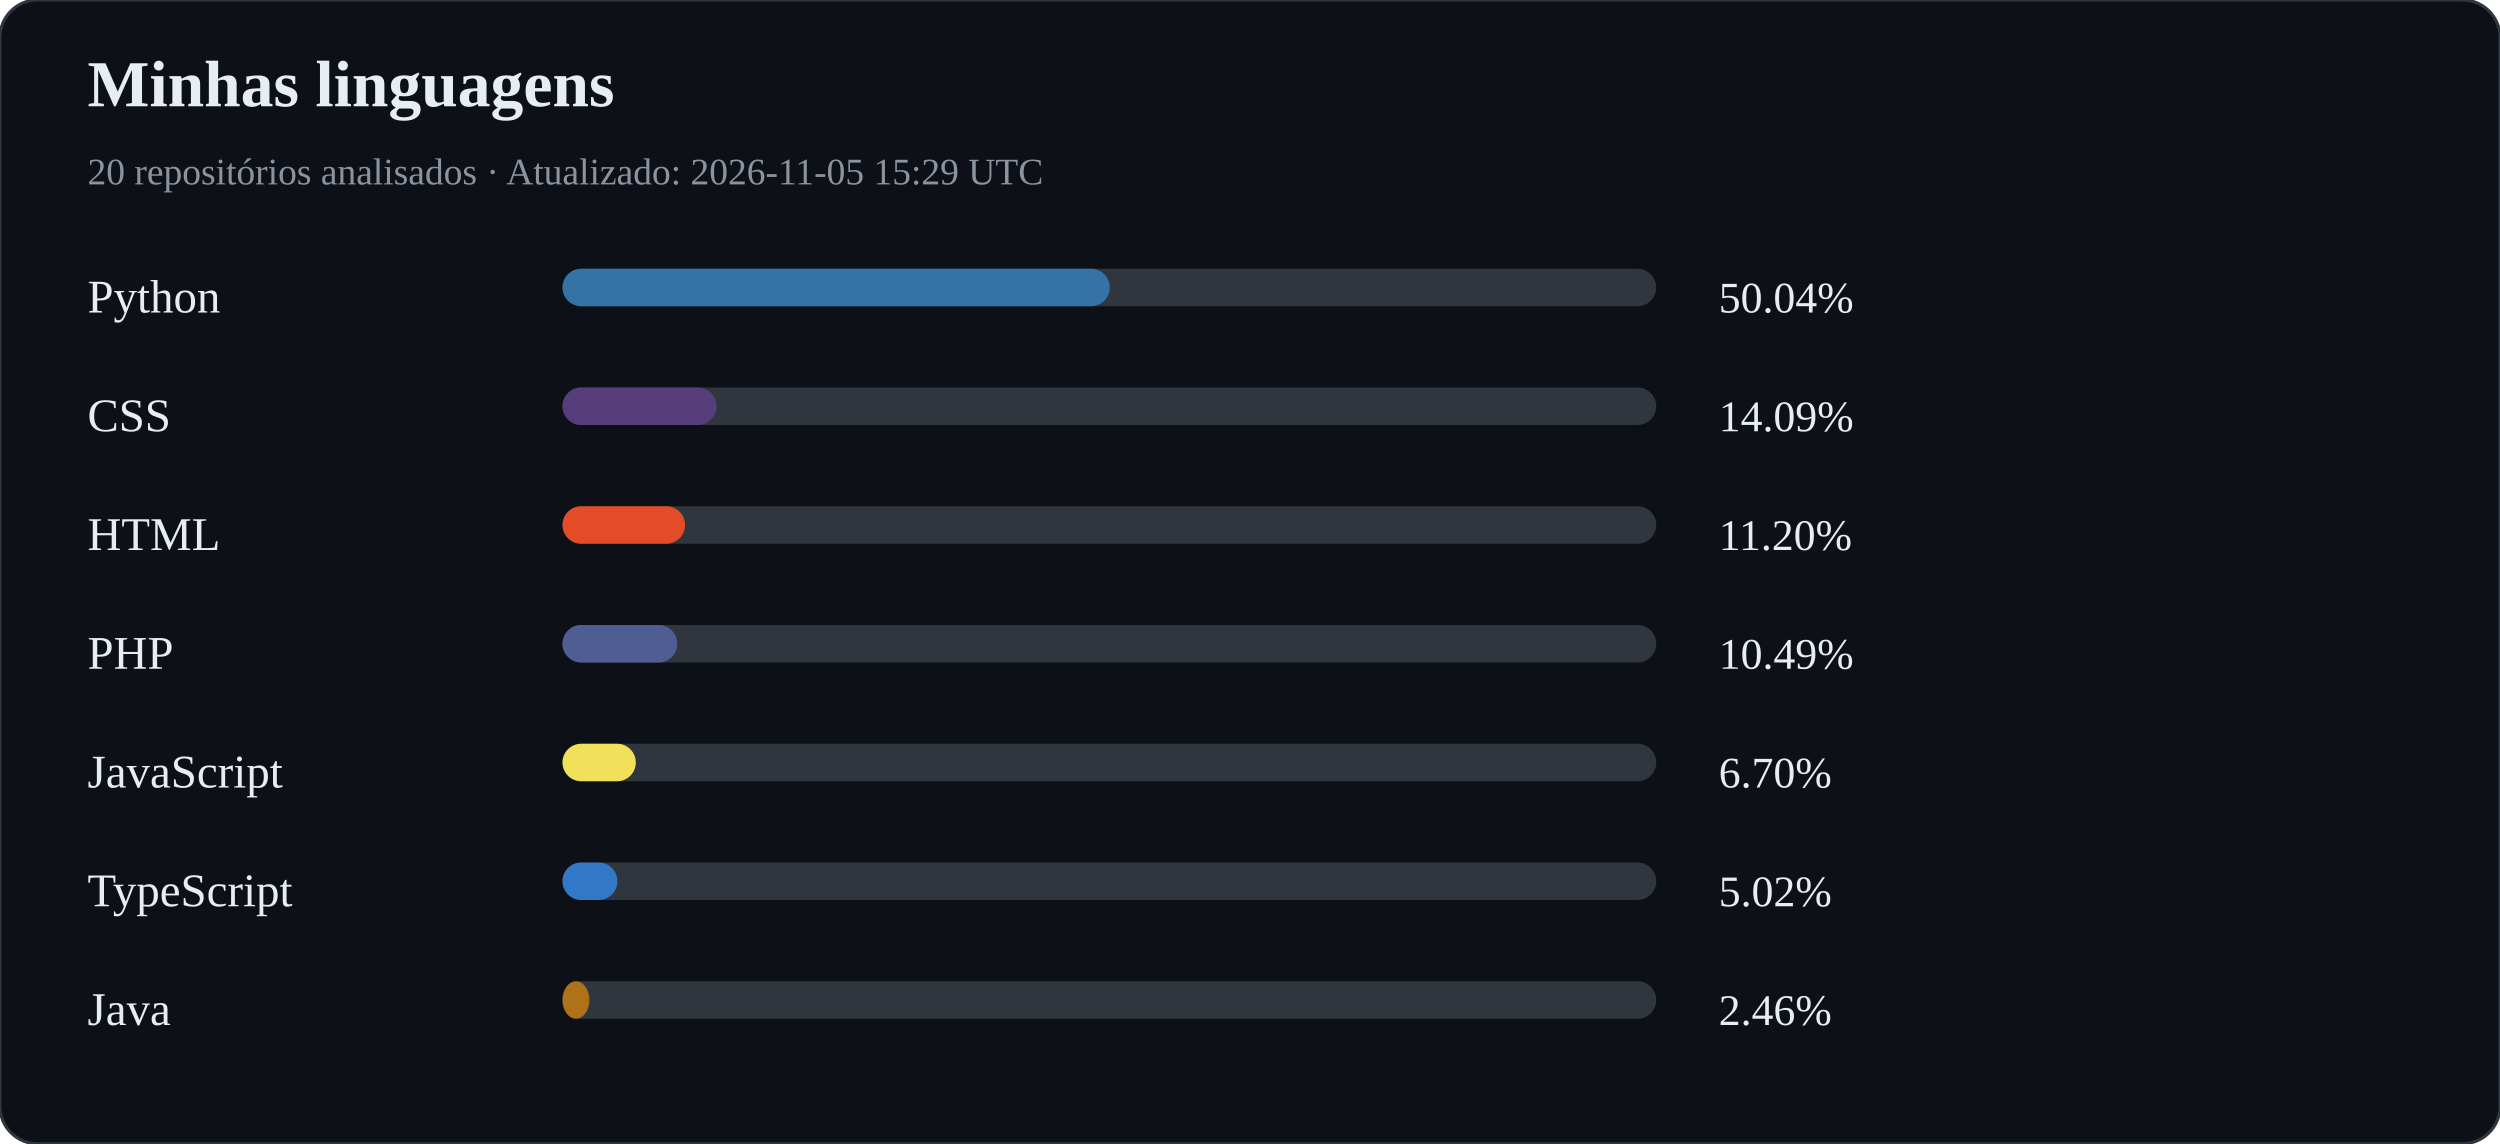
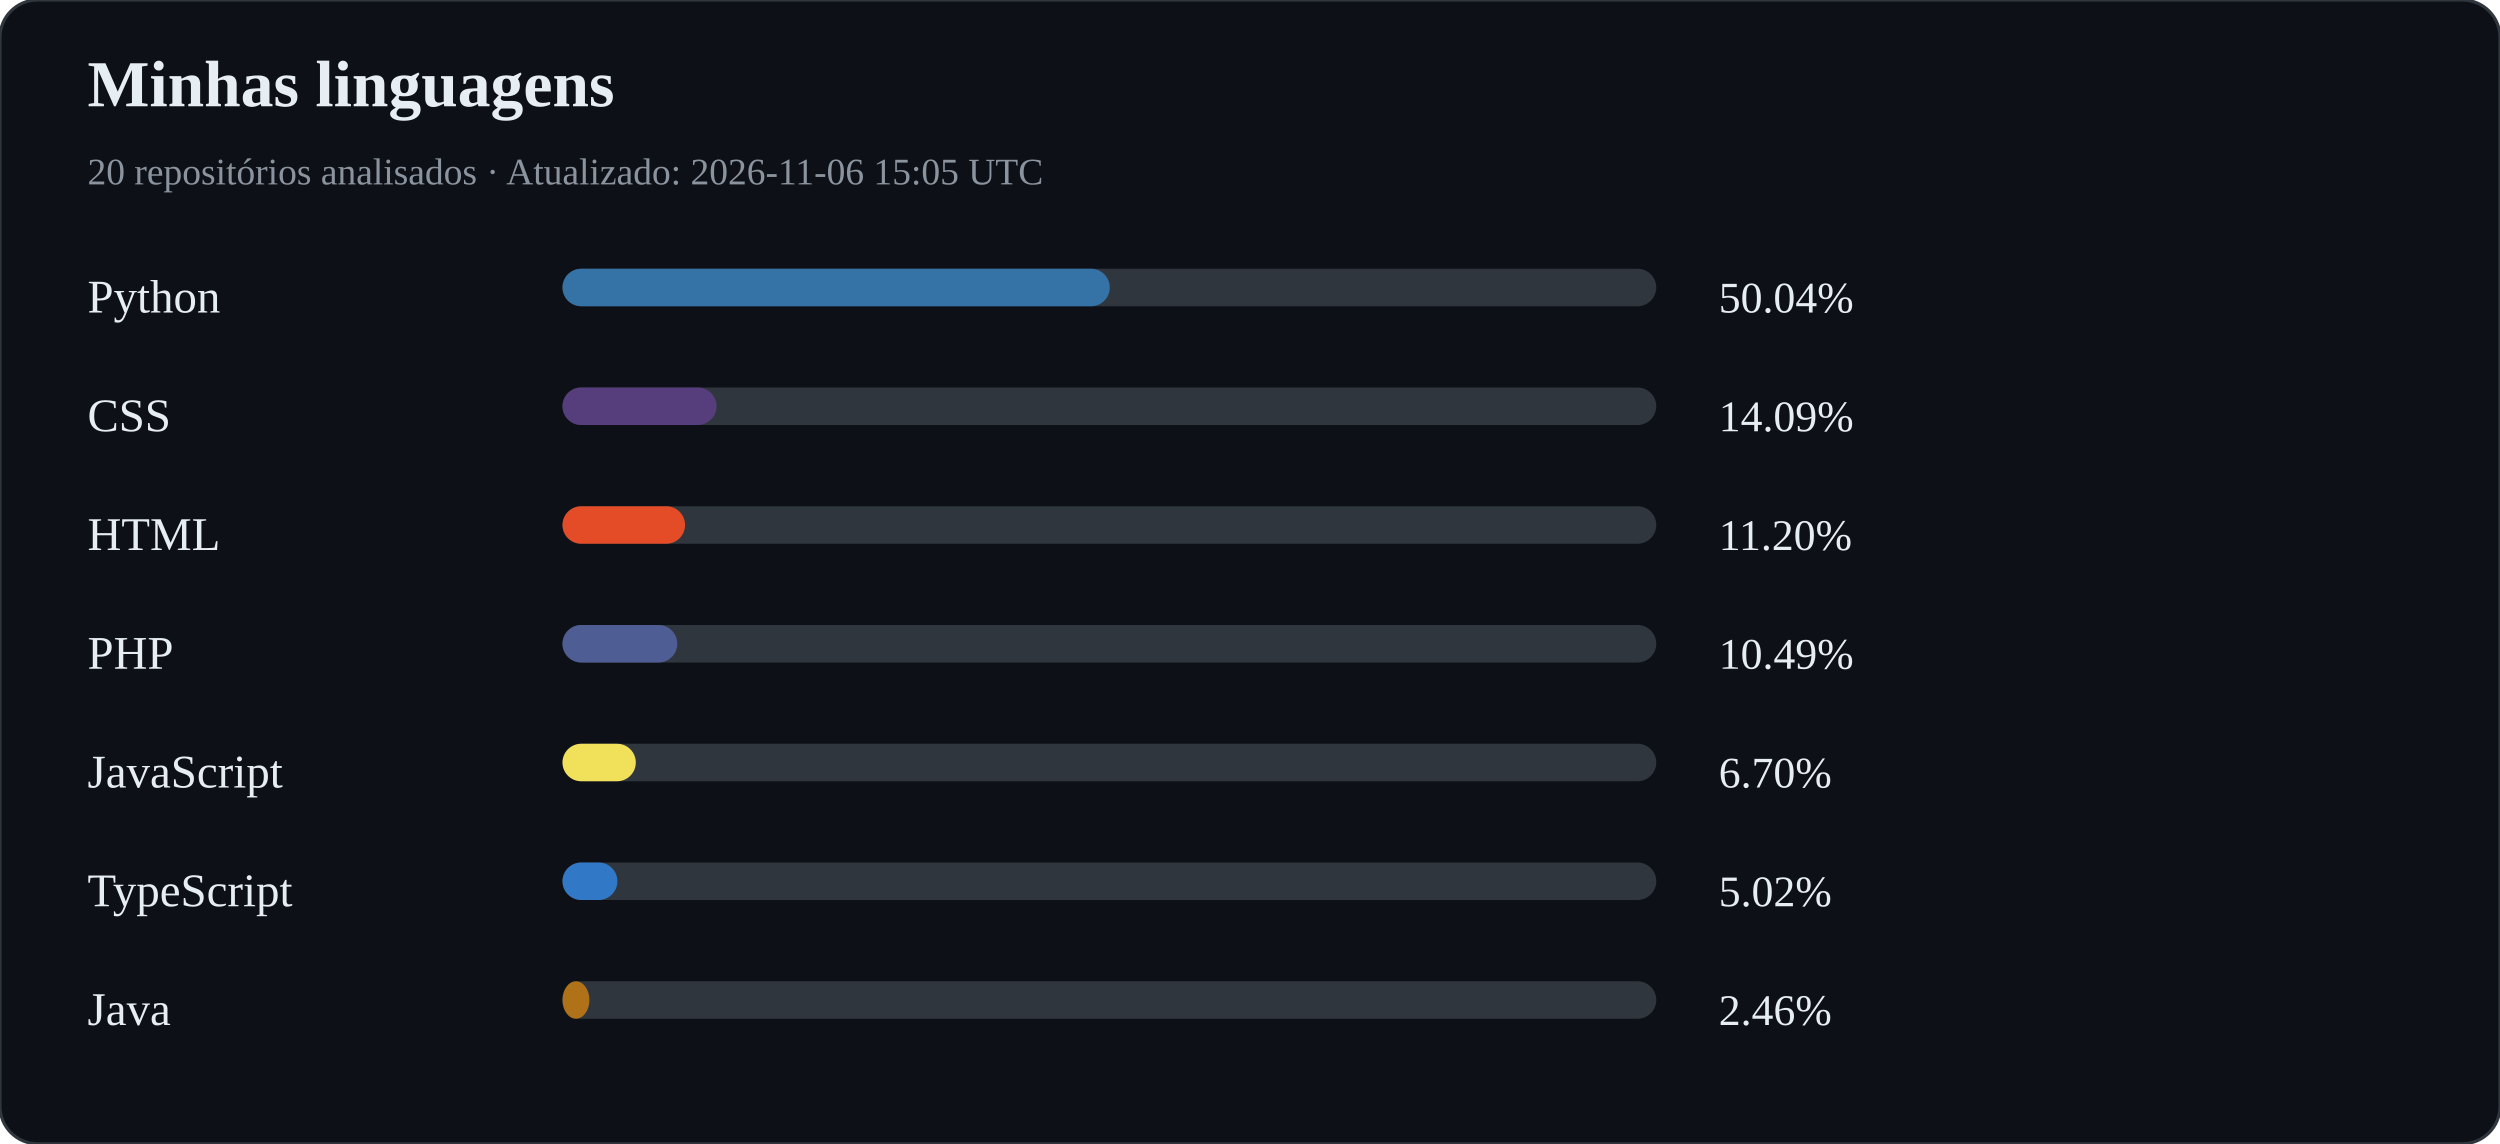
<svg xmlns="http://www.w3.org/2000/svg" width="800" height="366" viewBox="0 0 800 366">
  <rect width="100%" height="100%" rx="12" fill="#0d1117" stroke="#30363d" />
  <text x="28" y="34" fill="#e6edf3" font-size="21" font-weight="bold">Minhas linguagens</text>
-   <text x="28" y="59" fill="#8b949e" font-size="12">20 repositórios analisados · Atualizado: 2026-11-05 15:29 UTC</text>
+   <text x="28" y="59" fill="#8b949e" font-size="12">20 repositórios analisados · Atualizado: 2026-11-06 15:05 UTC</text>
  <text x="28" y="100" fill="#e6edf3" font-size="15">Python</text>
  <rect x="180" y="86" width="350" height="12" rx="6" fill="#30363d" />
  <rect x="180" y="86" width="175.13" height="12" rx="6" fill="#3572A5" />
  <text x="550" y="100" fill="#e6edf3" font-size="14">50.04%</text>
  <text x="28" y="138" fill="#e6edf3" font-size="15">CSS</text>
  <rect x="180" y="124" width="350" height="12" rx="6" fill="#30363d" />
  <rect x="180" y="124" width="49.30" height="12" rx="6" fill="#563d7c" />
  <text x="550" y="138" fill="#e6edf3" font-size="14">14.09%</text>
  <text x="28" y="176" fill="#e6edf3" font-size="15">HTML</text>
  <rect x="180" y="162" width="350" height="12" rx="6" fill="#30363d" />
  <rect x="180" y="162" width="39.22" height="12" rx="6" fill="#e34c26" />
  <text x="550" y="176" fill="#e6edf3" font-size="14">11.20%</text>
  <text x="28" y="214" fill="#e6edf3" font-size="15">PHP</text>
  <rect x="180" y="200" width="350" height="12" rx="6" fill="#30363d" />
  <rect x="180" y="200" width="36.73" height="12" rx="6" fill="#4F5D95" />
  <text x="550" y="214" fill="#e6edf3" font-size="14">10.49%</text>
  <text x="28" y="252" fill="#e6edf3" font-size="15">JavaScript</text>
  <rect x="180" y="238" width="350" height="12" rx="6" fill="#30363d" />
  <rect x="180" y="238" width="23.46" height="12" rx="6" fill="#f1e05a" />
  <text x="550" y="252" fill="#e6edf3" font-size="14">6.70%</text>
  <text x="28" y="290" fill="#e6edf3" font-size="15">TypeScript</text>
  <rect x="180" y="276" width="350" height="12" rx="6" fill="#30363d" />
  <rect x="180" y="276" width="17.57" height="12" rx="6" fill="#3178c6" />
  <text x="550" y="290" fill="#e6edf3" font-size="14">5.02%</text>
  <text x="28" y="328" fill="#e6edf3" font-size="15">Java</text>
  <rect x="180" y="314" width="350" height="12" rx="6" fill="#30363d" />
  <rect x="180" y="314" width="8.60" height="12" rx="6" fill="#b07219" />
  <text x="550" y="328" fill="#e6edf3" font-size="14">2.46%</text>
</svg>
